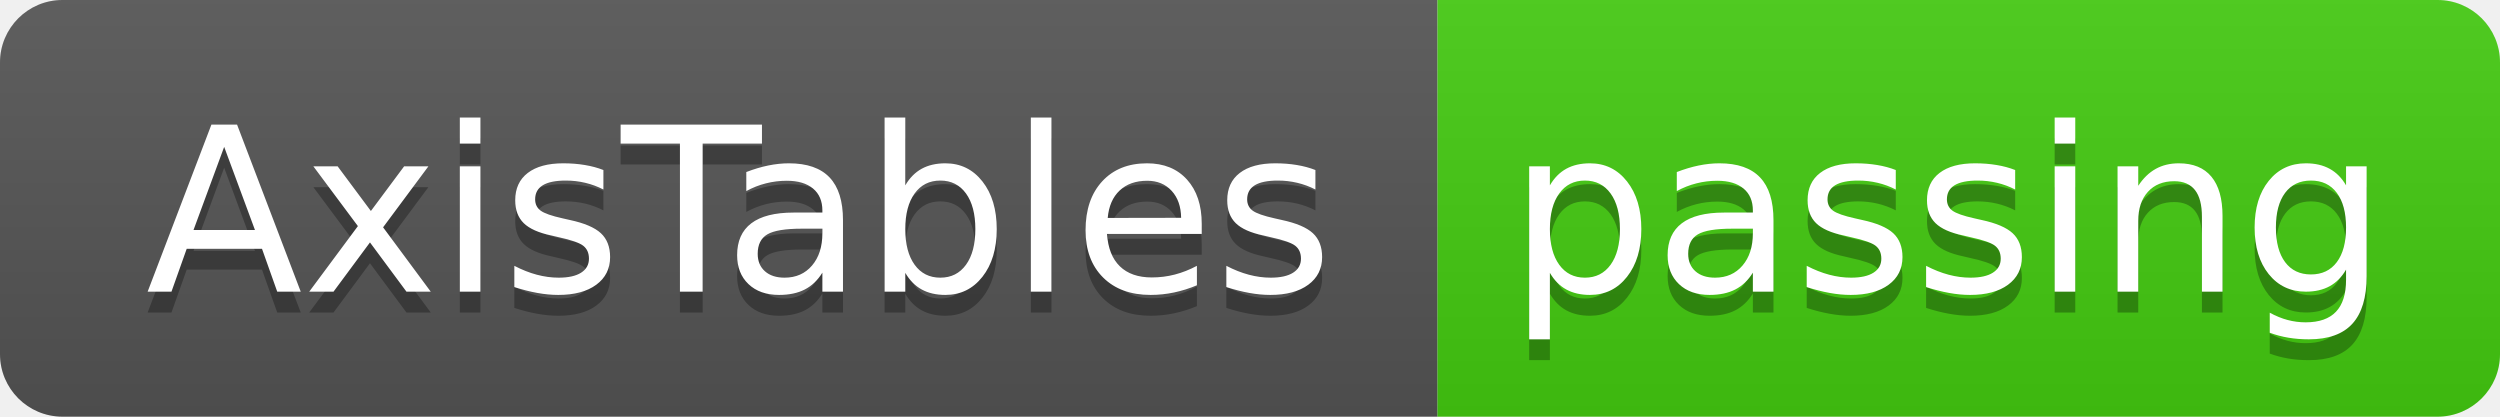
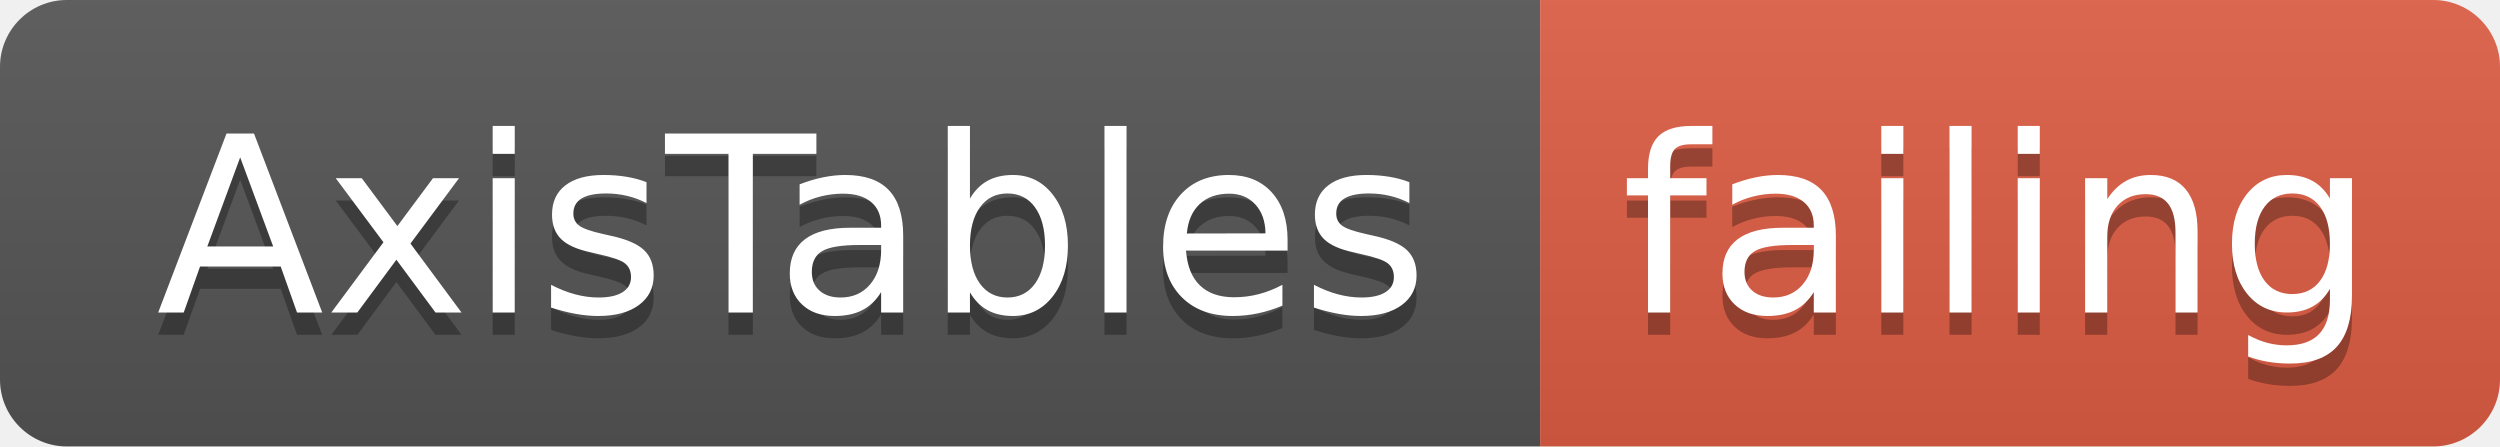
- <svg xmlns="http://www.w3.org/2000/svg" width="120" height="20">
+ <svg xmlns="http://www.w3.org/2000/svg" width="112" height="20">
  <linearGradient id="smooth" x2="0" y2="100%">
    <stop offset="0" stop-color="#bbb" stop-opacity=".1" />
    <stop offset="1" stop-opacity=".1" />
  </linearGradient>
  <clipPath id="round">
-     <rect width="120" height="20" rx="3" fill="#fff" />
+     <rect width="112" height="20" rx="3" fill="#fff" />
  </clipPath>
  <g clip-path="url(#round)">
    <rect width="69" height="20" fill="#555" />
-     <rect x="69" width="51" height="20" fill="#4c1" />
-     <rect width="120" height="20" fill="url(#smooth)" />
+     <rect x="69" width="43" height="20" fill="#e05d44" />
+     <rect width="112" height="20" fill="url(#smooth)" />
  </g>
  <g fill="#fff" text-anchor="middle" font-family="DejaVu Sans,Verdana,Geneva,sans-serif" font-size="110">
    <text x="355" y="150" fill="#010101" fill-opacity=".3" transform="scale(0.1)" textLength="590" lengthAdjust="spacing">AxisTables</text>
    <text x="355" y="140" transform="scale(0.1)" textLength="590" lengthAdjust="spacing">AxisTables</text>
-     <text x="935" y="150" fill="#010101" fill-opacity=".3" transform="scale(0.1)" textLength="410" lengthAdjust="spacing">passing</text>
-     <text x="935" y="140" transform="scale(0.1)" textLength="410" lengthAdjust="spacing">passing</text>
+     <text x="895" y="150" fill="#010101" fill-opacity=".3" transform="scale(0.1)" textLength="330" lengthAdjust="spacing">failing</text>
+     <text x="895" y="140" transform="scale(0.1)" textLength="330" lengthAdjust="spacing">failing</text>
  </g>
</svg>
